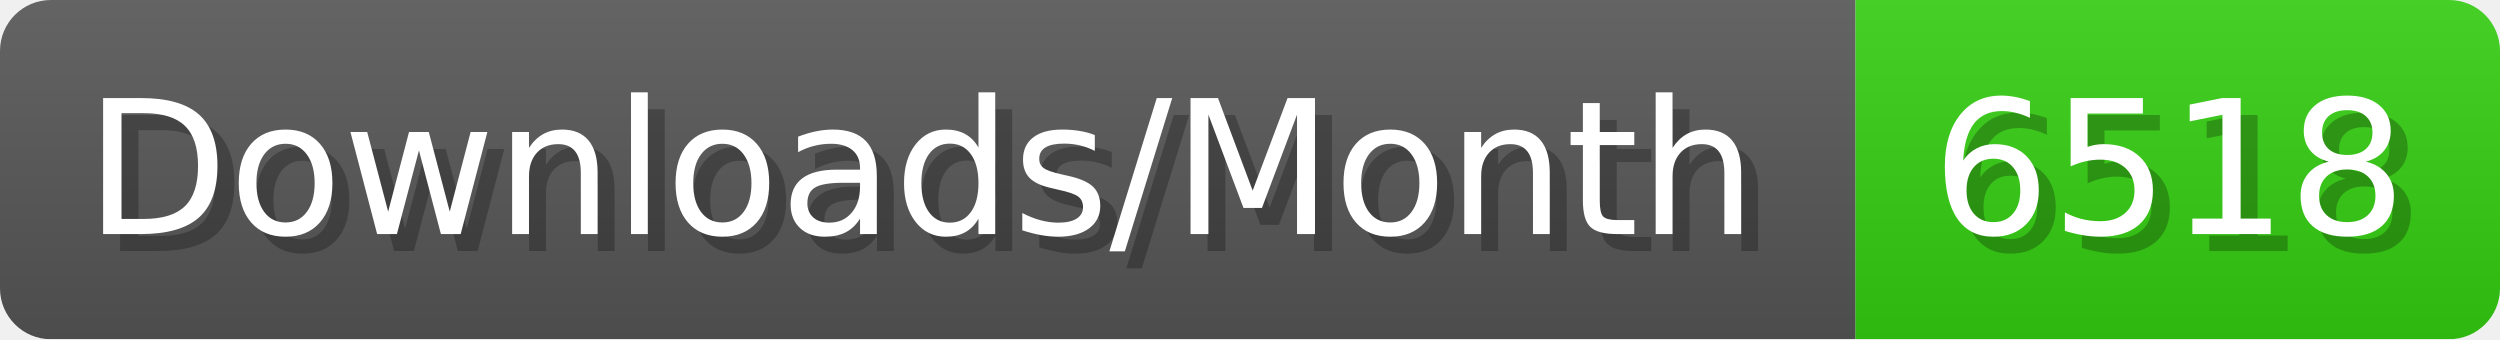
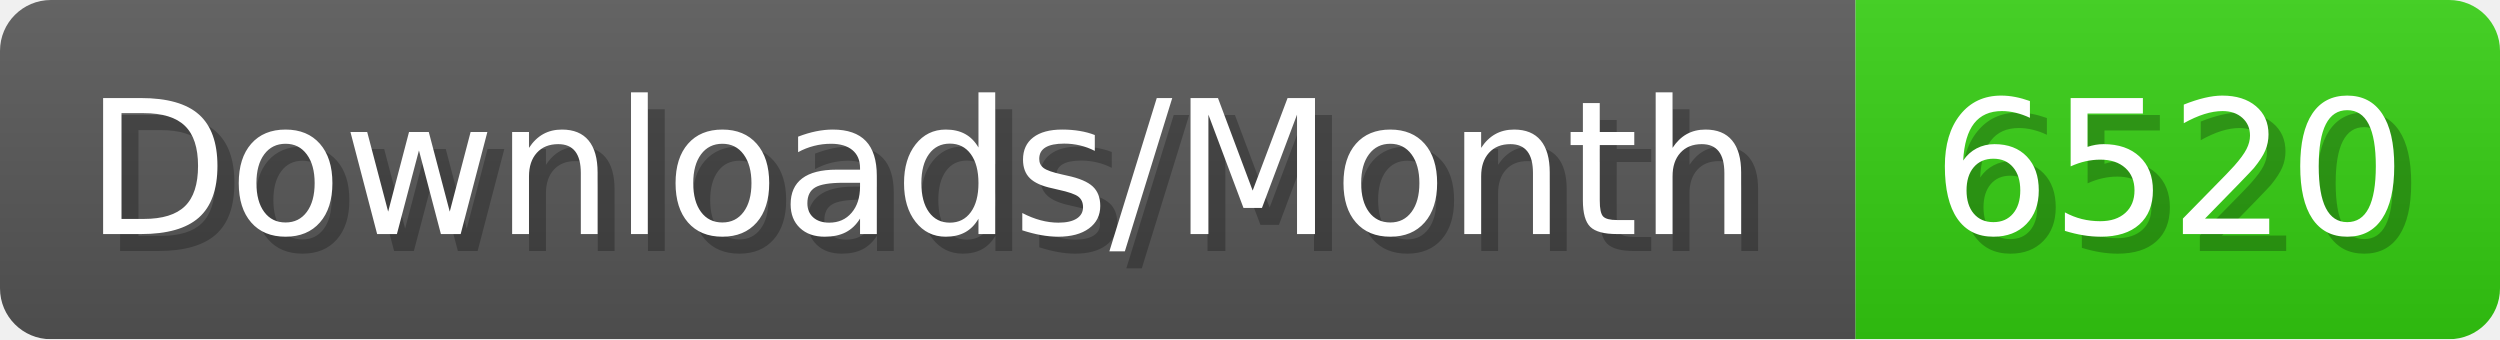
- <svg xmlns="http://www.w3.org/2000/svg" width="147.4" height="20" viewBox="0 0 1474 200" role="img" aria-label="Downloads/Month: 6518">
+ <svg xmlns="http://www.w3.org/2000/svg" width="147.4" height="20" viewBox="0 0 1474 200" role="img" aria-label="Downloads/Month: 6520">
  <linearGradient id="YlXUI" x2="0" y2="100%">
    <stop offset="0" stop-opacity=".1" stop-color="#EEE" />
    <stop offset="1" stop-opacity=".1" />
  </linearGradient>
  <mask id="JHhop">
    <rect width="1474" height="200" rx="30" fill="#FFF" />
  </mask>
  <g mask="url(#JHhop)">
    <rect width="1094" height="200" fill="#555" />
    <rect width="380" height="200" fill="#3C1" x="1094" />
    <rect width="1474" height="200" fill="url(#YlXUI)" />
  </g>
  <g aria-hidden="true" fill="#fff" text-anchor="start" font-family="Verdana,DejaVu Sans,sans-serif" font-size="110">
    <text x="60" y="148" textLength="994" fill="#000" opacity="0.25">Downloads/Month</text>
    <text x="50" y="138" textLength="994">Downloads/Month</text>
-     <text x="1149" y="148" textLength="280" fill="#000" opacity="0.25">6518</text>
-     <text x="1139" y="138" textLength="280">6518</text>
+     <text x="1149" y="148" textLength="280" fill="#000" opacity="0.25">6520</text>
+     <text x="1139" y="138" textLength="280">6520</text>
  </g>
</svg>
